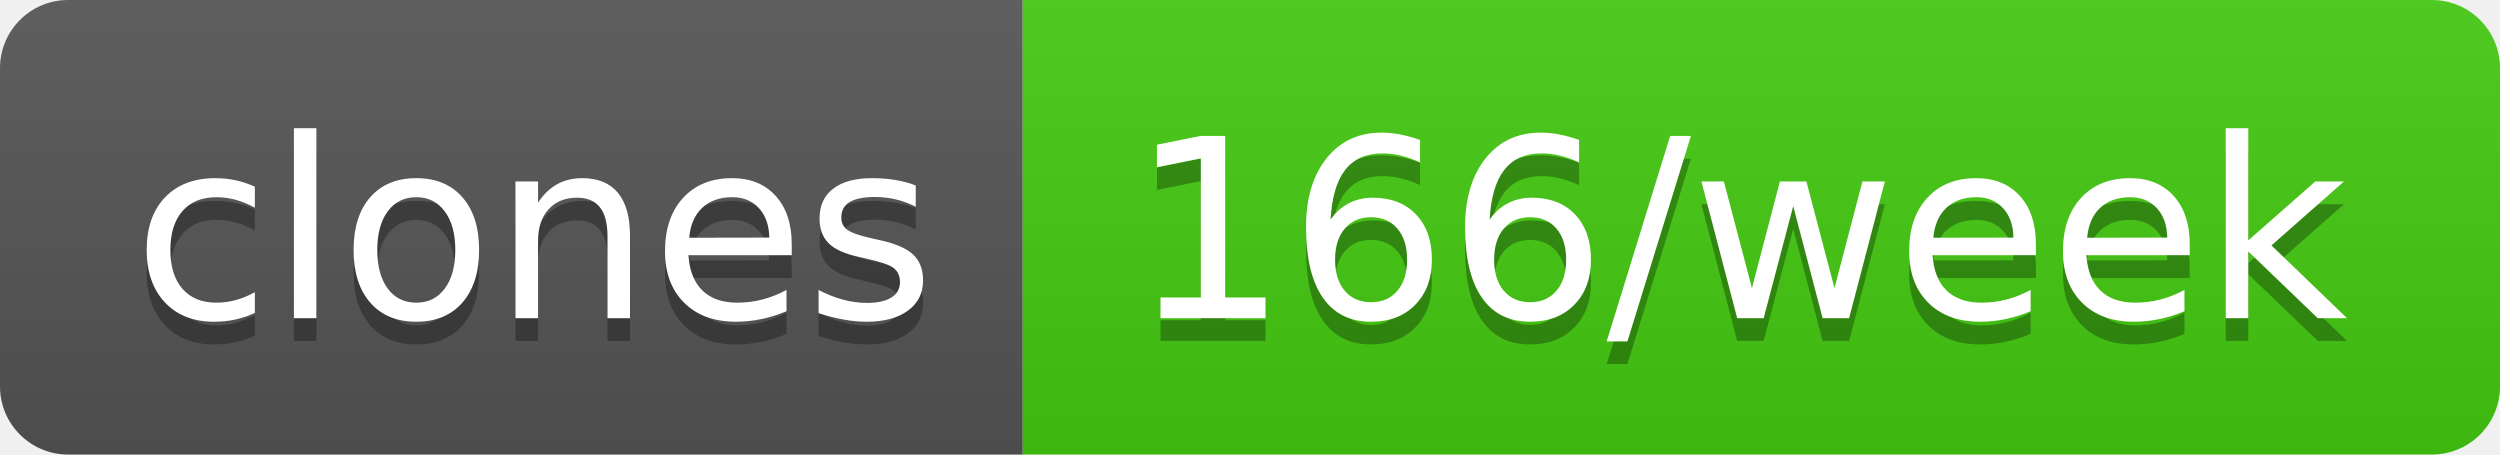
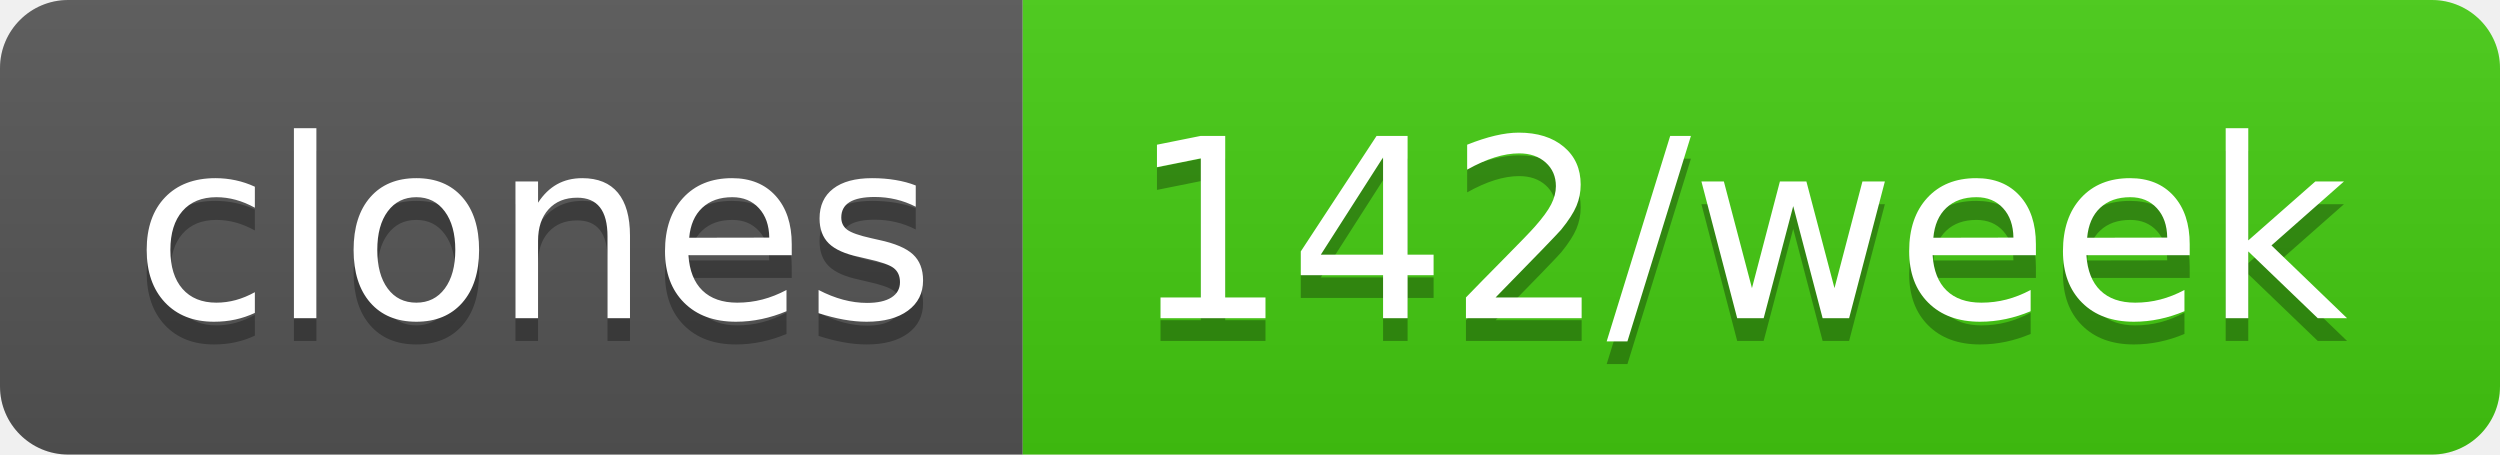
- <svg xmlns="http://www.w3.org/2000/svg" width="110" height="20" role="img" aria-label="clones: 166/week">
+ <svg xmlns="http://www.w3.org/2000/svg" width="110" height="20" role="img" aria-label="clones: 142/week">
  <linearGradient id="s" x2="0" y2="100%">
    <stop offset="0" stop-color="#bbb" stop-opacity=".1" />
    <stop offset="1" stop-opacity=".1" />
  </linearGradient>
  <clipPath id="r">
    <rect width="110" height="20" rx="3" fill="#fff" />
  </clipPath>
  <g clip-path="url(#r)">
    <rect width="45" height="20" fill="#555" />
    <rect x="45" width="65" height="20" fill="#4c1" />
    <rect width="110" height="20" fill="url(#s)" />
  </g>
  <g fill="#fff" text-anchor="middle" font-family="Verdana,Geneva,DejaVu Sans,sans-serif" text-rendering="geometricPrecision" font-size="110">
    <text aria-hidden="true" x="235" y="150" fill="#010101" fill-opacity=".3" transform="scale(.1)" textLength="350">clones</text>
    <text x="235" y="140" transform="scale(.1)" fill="#fff" textLength="350">clones</text>
-     <text aria-hidden="true" x="765" y="150" fill="#010101" fill-opacity=".3" transform="scale(.1)" textLength="550">166/week</text>
-     <text x="765" y="140" transform="scale(.1)" fill="#fff" textLength="550">166/week</text>
+     <text aria-hidden="true" x="765" y="150" fill="#010101" fill-opacity=".3" transform="scale(.1)" textLength="550">142/week</text>
+     <text x="765" y="140" transform="scale(.1)" fill="#fff" textLength="550">142/week</text>
  </g>
</svg>
